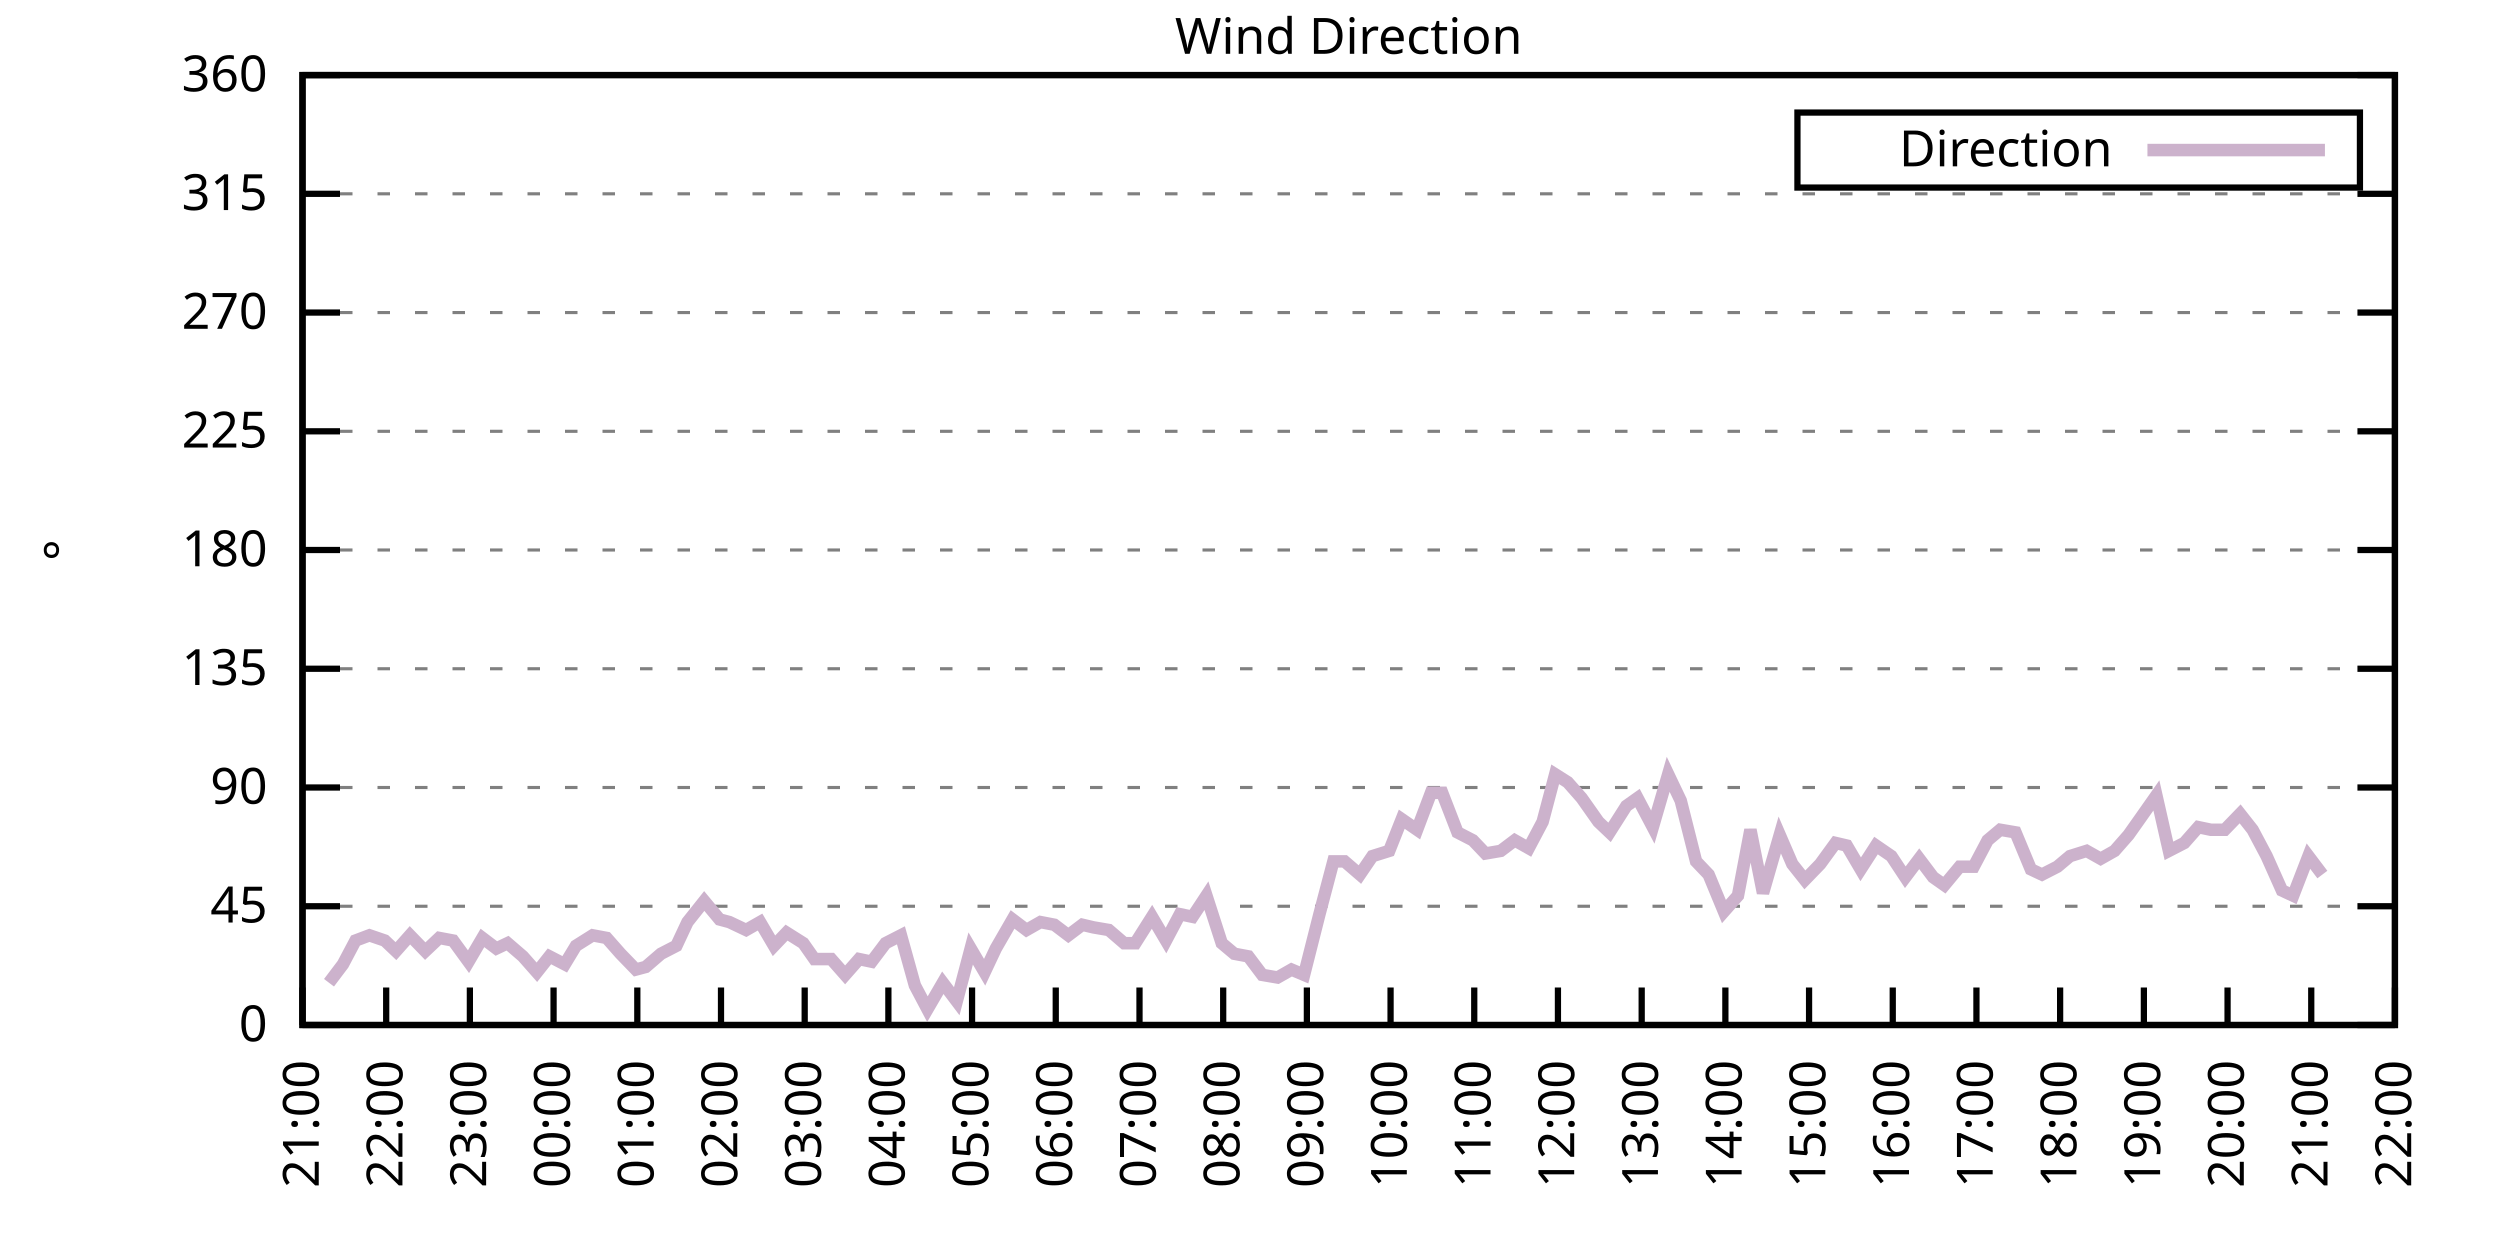
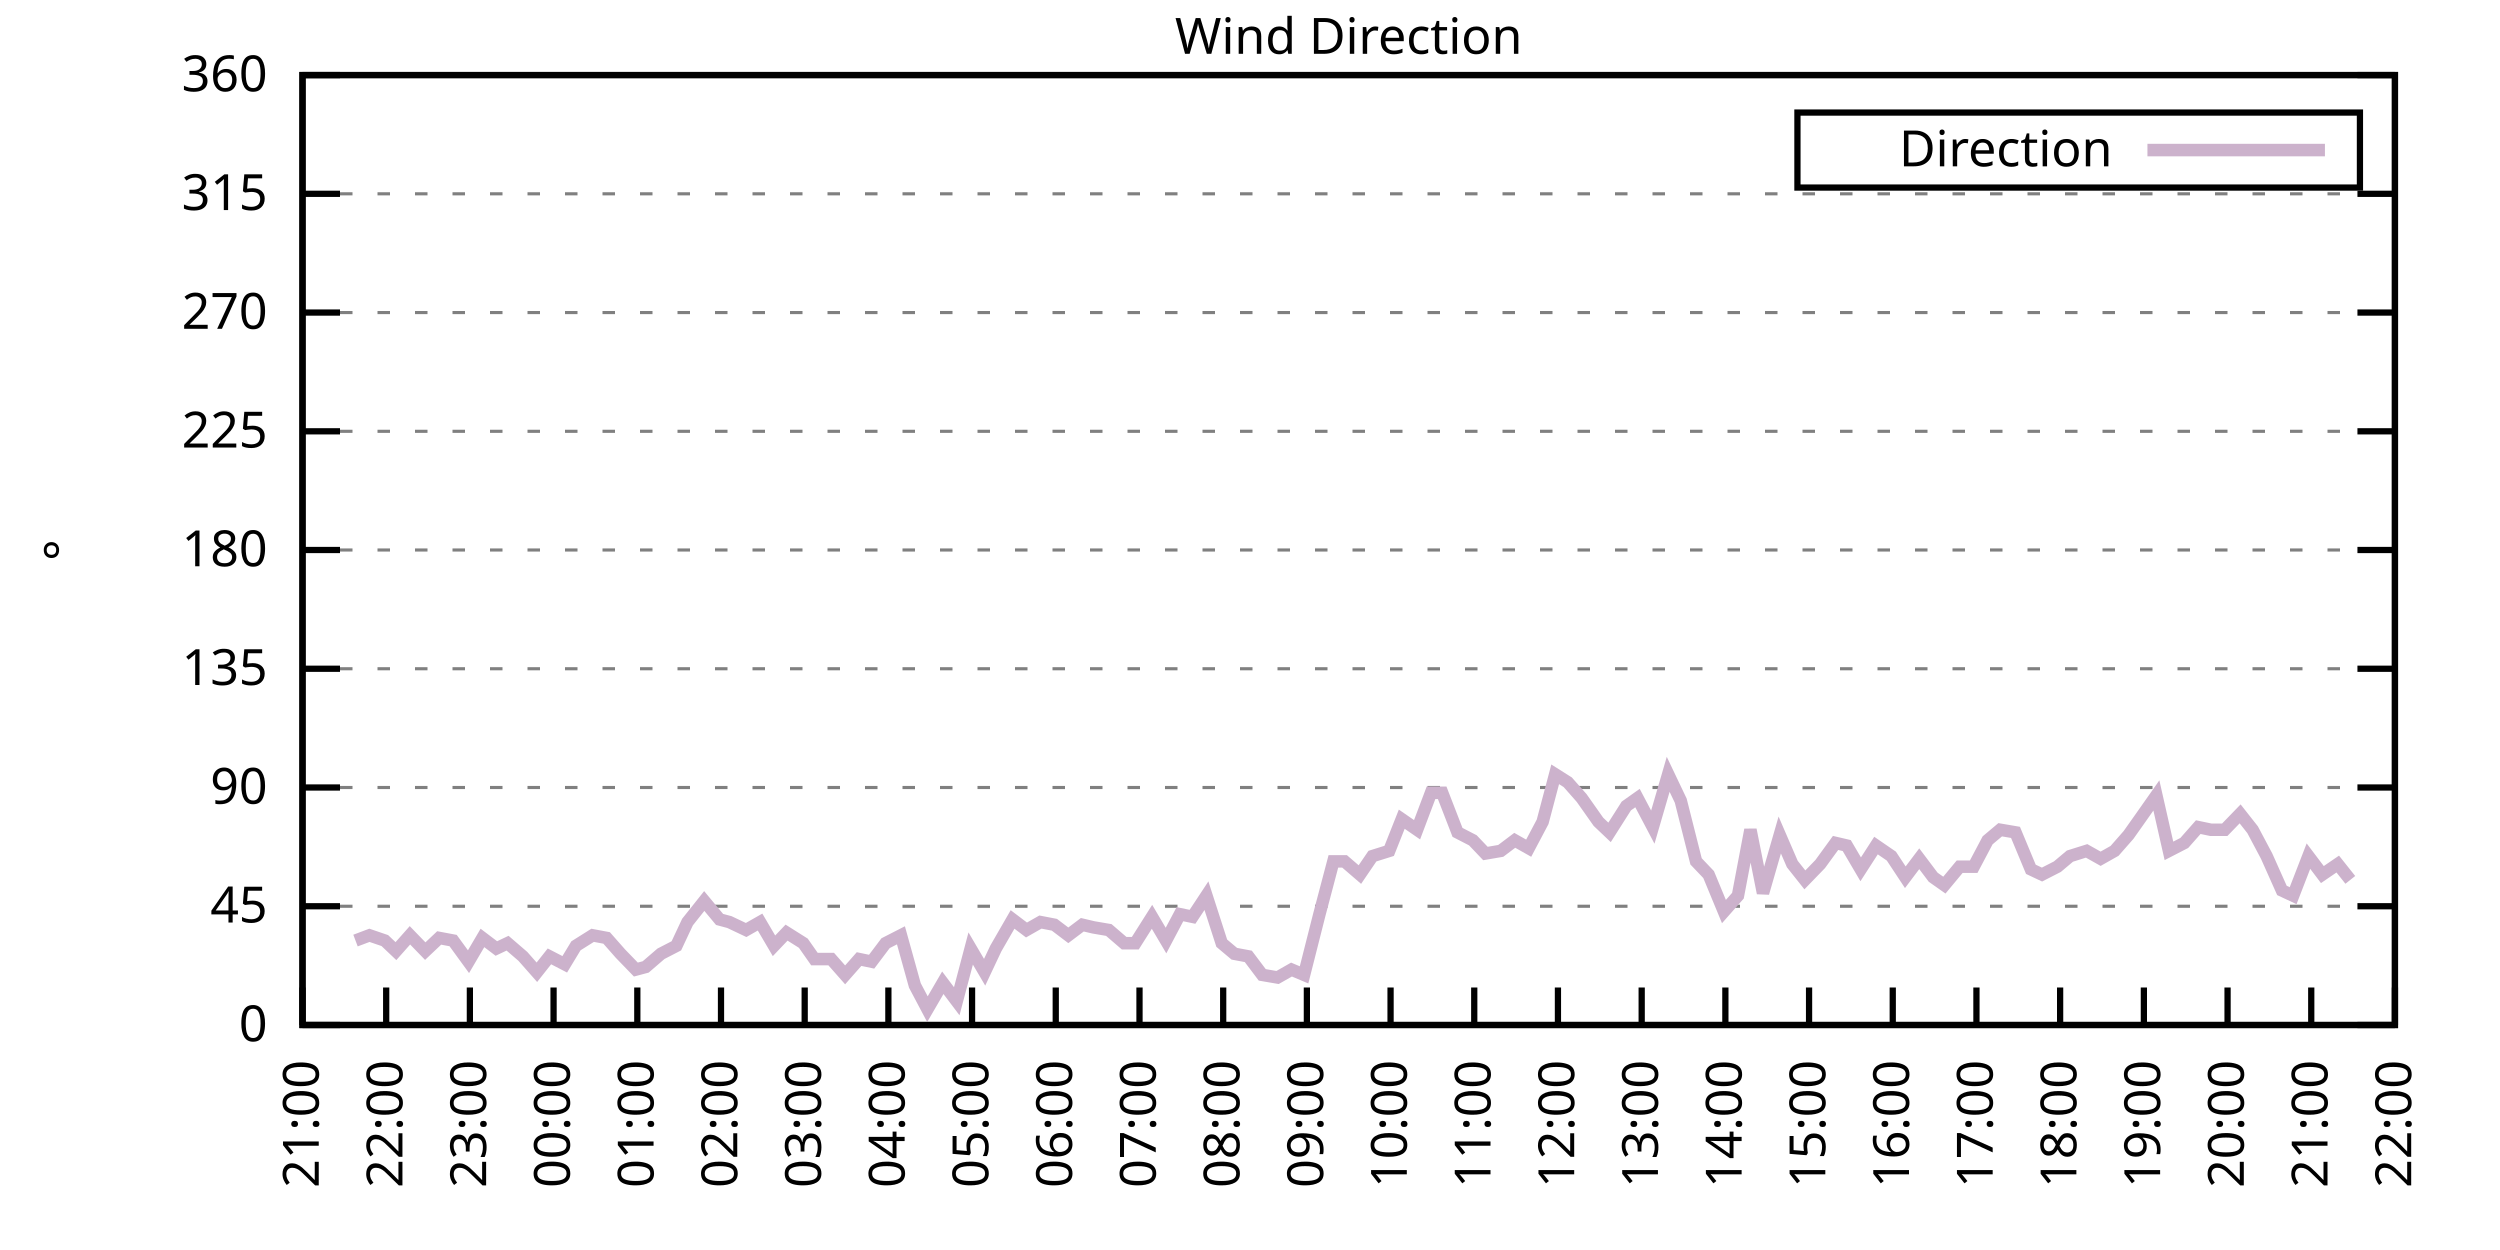
<svg xmlns="http://www.w3.org/2000/svg" xmlns:xlink="http://www.w3.org/1999/xlink" width="400" height="200" viewBox="0 0 400 200">
  <g id="gnuplot_canvas">
    <rect x="0" y="0" width="400" height="200" fill="none" />
    <defs>
      <circle id="gpDot" r="0.5" stroke-width="0.5" stroke="currentColor" />
      <path id="gpPt0" stroke-width="0.333" stroke="currentColor" d="M-1,0 h2 M0,-1 v2" />
      <path id="gpPt1" stroke-width="0.333" stroke="currentColor" d="M-1,-1 L1,1 M1,-1 L-1,1" />
      <path id="gpPt2" stroke-width="0.333" stroke="currentColor" d="M-1,0 L1,0 M0,-1 L0,1 M-1,-1 L1,1 M-1,1 L1,-1" />
      <rect id="gpPt3" stroke-width="0.333" stroke="currentColor" x="-1" y="-1" width="2" height="2" />
      <rect id="gpPt4" stroke-width="0.333" stroke="currentColor" fill="currentColor" x="-1" y="-1" width="2" height="2" />
      <circle id="gpPt5" stroke-width="0.333" stroke="currentColor" cx="0" cy="0" r="1" />
      <use xlink:href="#gpPt5" id="gpPt6" fill="currentColor" stroke="none" />
      <path id="gpPt7" stroke-width="0.333" stroke="currentColor" d="M0,-1.33 L-1.33,0.67 L1.33,0.67 z" />
      <use xlink:href="#gpPt7" id="gpPt8" fill="currentColor" stroke="none" />
      <use xlink:href="#gpPt7" id="gpPt9" stroke="currentColor" transform="rotate(180)" />
      <use xlink:href="#gpPt9" id="gpPt10" fill="currentColor" stroke="none" />
      <use xlink:href="#gpPt3" id="gpPt11" stroke="currentColor" transform="rotate(45)" />
      <use xlink:href="#gpPt11" id="gpPt12" fill="currentColor" stroke="none" />
      <path id="gpPt13" stroke-width="0.333" stroke="currentColor" d="M0,1.330 L1.265,0.411 L0.782,-1.067 L-0.782,-1.076 L-1.265,0.411 z" />
      <use xlink:href="#gpPt13" id="gpPt14" fill="currentColor" stroke="none" />
      <filter id="textbox" filterUnits="objectBoundingBox" x="0" y="0" height="1" width="1">
        <feFlood flood-color="white" flood-opacity="1" result="bgnd" />
        <feComposite in="SourceGraphic" in2="bgnd" operator="atop" />
      </filter>
      <filter id="greybox" filterUnits="objectBoundingBox" x="0" y="0" height="1" width="1">
        <feFlood flood-color="lightgrey" flood-opacity="1" result="grey" />
        <feComposite in="SourceGraphic" in2="grey" operator="atop" />
      </filter>
    </defs>
    <g fill="none" color="white" stroke="currentColor" stroke-width="1.00" stroke-linecap="butt" stroke-linejoin="miter">
</g>
    <g fill="none" color="black" stroke="currentColor" stroke-width="1.00" stroke-linecap="butt" stroke-linejoin="miter">
      <g stroke="none" shape-rendering="crispEdges">
        <polygon fill="rgb(255, 255, 255)" points="48.40,164.00 383.18,164.00 383.18,12.02 48.40,12.02 " />
      </g>
    </g>
    <g fill="none" color="black" stroke="currentColor" stroke-width="1.00" stroke-linecap="butt" stroke-linejoin="miter">
</g>
    <g fill="none" color="black" stroke="black" stroke-width="0.50" stroke-linecap="butt" stroke-linejoin="miter">
</g>
    <g fill="none" color="gray" stroke="currentColor" stroke-width="0.50" stroke-linecap="butt" stroke-linejoin="miter">
      <path stroke="gray" stroke-dasharray="2,4" class="gridline" d="M48.40,164.00 L383.19,164.00  " />
    </g>
    <g fill="none" color="gray" stroke="gray" stroke-width="1.00" stroke-linecap="butt" stroke-linejoin="miter">
</g>
    <g fill="none" color="black" stroke="currentColor" stroke-width="1.00" stroke-linecap="butt" stroke-linejoin="miter">
      <path stroke="black" d="M48.40,164.00 L54.40,164.00 M383.19,164.00 L377.19,164.00  " />
      <g transform="translate(42.80,166.60)" stroke="none" fill="black" font-family="Sans" font-size="8.00" text-anchor="end">
        <text>
          <tspan font-family="Sans"> 0</tspan>
        </text>
      </g>
    </g>
    <g fill="none" color="black" stroke="currentColor" stroke-width="1.00" stroke-linecap="butt" stroke-linejoin="miter">
</g>
    <g fill="none" color="black" stroke="black" stroke-width="0.50" stroke-linecap="butt" stroke-linejoin="miter">
</g>
    <g fill="none" color="gray" stroke="currentColor" stroke-width="0.50" stroke-linecap="butt" stroke-linejoin="miter">
      <path stroke="gray" stroke-dasharray="2,4" class="gridline" d="M48.40,145.00 L383.19,145.00  " />
    </g>
    <g fill="none" color="gray" stroke="gray" stroke-width="1.00" stroke-linecap="butt" stroke-linejoin="miter">
</g>
    <g fill="none" color="black" stroke="currentColor" stroke-width="1.00" stroke-linecap="butt" stroke-linejoin="miter">
      <path stroke="black" d="M48.40,145.00 L54.40,145.00 M383.19,145.00 L377.19,145.00  " />
      <g transform="translate(42.80,147.60)" stroke="none" fill="black" font-family="Sans" font-size="8.00" text-anchor="end">
        <text>
          <tspan font-family="Sans"> 45</tspan>
        </text>
      </g>
    </g>
    <g fill="none" color="black" stroke="currentColor" stroke-width="1.00" stroke-linecap="butt" stroke-linejoin="miter">
</g>
    <g fill="none" color="black" stroke="black" stroke-width="0.50" stroke-linecap="butt" stroke-linejoin="miter">
</g>
    <g fill="none" color="gray" stroke="currentColor" stroke-width="0.50" stroke-linecap="butt" stroke-linejoin="miter">
      <path stroke="gray" stroke-dasharray="2,4" class="gridline" d="M48.40,126.00 L383.19,126.00  " />
    </g>
    <g fill="none" color="gray" stroke="gray" stroke-width="1.00" stroke-linecap="butt" stroke-linejoin="miter">
</g>
    <g fill="none" color="black" stroke="currentColor" stroke-width="1.00" stroke-linecap="butt" stroke-linejoin="miter">
      <path stroke="black" d="M48.40,126.00 L54.40,126.00 M383.19,126.00 L377.19,126.00  " />
      <g transform="translate(42.80,128.60)" stroke="none" fill="black" font-family="Sans" font-size="8.00" text-anchor="end">
        <text>
          <tspan font-family="Sans"> 90</tspan>
        </text>
      </g>
    </g>
    <g fill="none" color="black" stroke="currentColor" stroke-width="1.00" stroke-linecap="butt" stroke-linejoin="miter">
</g>
    <g fill="none" color="black" stroke="black" stroke-width="0.50" stroke-linecap="butt" stroke-linejoin="miter">
</g>
    <g fill="none" color="gray" stroke="currentColor" stroke-width="0.50" stroke-linecap="butt" stroke-linejoin="miter">
      <path stroke="gray" stroke-dasharray="2,4" class="gridline" d="M48.40,107.00 L383.19,107.00  " />
    </g>
    <g fill="none" color="gray" stroke="gray" stroke-width="1.00" stroke-linecap="butt" stroke-linejoin="miter">
</g>
    <g fill="none" color="black" stroke="currentColor" stroke-width="1.00" stroke-linecap="butt" stroke-linejoin="miter">
      <path stroke="black" d="M48.40,107.00 L54.40,107.00 M383.19,107.00 L377.19,107.00  " />
      <g transform="translate(42.80,109.60)" stroke="none" fill="black" font-family="Sans" font-size="8.00" text-anchor="end">
        <text>
          <tspan font-family="Sans"> 135</tspan>
        </text>
      </g>
    </g>
    <g fill="none" color="black" stroke="currentColor" stroke-width="1.00" stroke-linecap="butt" stroke-linejoin="miter">
</g>
    <g fill="none" color="black" stroke="black" stroke-width="0.50" stroke-linecap="butt" stroke-linejoin="miter">
</g>
    <g fill="none" color="gray" stroke="currentColor" stroke-width="0.50" stroke-linecap="butt" stroke-linejoin="miter">
      <path stroke="gray" stroke-dasharray="2,4" class="gridline" d="M48.40,88.00 L383.19,88.00  " />
    </g>
    <g fill="none" color="gray" stroke="gray" stroke-width="1.00" stroke-linecap="butt" stroke-linejoin="miter">
</g>
    <g fill="none" color="black" stroke="currentColor" stroke-width="1.00" stroke-linecap="butt" stroke-linejoin="miter">
      <path stroke="black" d="M48.40,88.00 L54.40,88.00 M383.19,88.00 L377.19,88.00  " />
      <g transform="translate(42.80,90.60)" stroke="none" fill="black" font-family="Sans" font-size="8.00" text-anchor="end">
        <text>
          <tspan font-family="Sans"> 180</tspan>
        </text>
      </g>
    </g>
    <g fill="none" color="black" stroke="currentColor" stroke-width="1.00" stroke-linecap="butt" stroke-linejoin="miter">
</g>
    <g fill="none" color="black" stroke="black" stroke-width="0.50" stroke-linecap="butt" stroke-linejoin="miter">
</g>
    <g fill="none" color="gray" stroke="currentColor" stroke-width="0.50" stroke-linecap="butt" stroke-linejoin="miter">
      <path stroke="gray" stroke-dasharray="2,4" class="gridline" d="M48.40,69.01 L383.19,69.01  " />
    </g>
    <g fill="none" color="gray" stroke="gray" stroke-width="1.00" stroke-linecap="butt" stroke-linejoin="miter">
</g>
    <g fill="none" color="black" stroke="currentColor" stroke-width="1.00" stroke-linecap="butt" stroke-linejoin="miter">
      <path stroke="black" d="M48.40,69.01 L54.40,69.01 M383.19,69.01 L377.19,69.01  " />
      <g transform="translate(42.80,71.61)" stroke="none" fill="black" font-family="Sans" font-size="8.00" text-anchor="end">
        <text>
          <tspan font-family="Sans"> 225</tspan>
        </text>
      </g>
    </g>
    <g fill="none" color="black" stroke="currentColor" stroke-width="1.00" stroke-linecap="butt" stroke-linejoin="miter">
</g>
    <g fill="none" color="black" stroke="black" stroke-width="0.50" stroke-linecap="butt" stroke-linejoin="miter">
</g>
    <g fill="none" color="gray" stroke="currentColor" stroke-width="0.50" stroke-linecap="butt" stroke-linejoin="miter">
      <path stroke="gray" stroke-dasharray="2,4" class="gridline" d="M48.40,50.01 L383.19,50.01  " />
    </g>
    <g fill="none" color="gray" stroke="gray" stroke-width="1.00" stroke-linecap="butt" stroke-linejoin="miter">
</g>
    <g fill="none" color="black" stroke="currentColor" stroke-width="1.00" stroke-linecap="butt" stroke-linejoin="miter">
      <path stroke="black" d="M48.40,50.01 L54.40,50.01 M383.19,50.01 L377.19,50.01  " />
      <g transform="translate(42.80,52.61)" stroke="none" fill="black" font-family="Sans" font-size="8.00" text-anchor="end">
        <text>
          <tspan font-family="Sans"> 270</tspan>
        </text>
      </g>
    </g>
    <g fill="none" color="black" stroke="currentColor" stroke-width="1.00" stroke-linecap="butt" stroke-linejoin="miter">
</g>
    <g fill="none" color="black" stroke="black" stroke-width="0.50" stroke-linecap="butt" stroke-linejoin="miter">
</g>
    <g fill="none" color="gray" stroke="currentColor" stroke-width="0.50" stroke-linecap="butt" stroke-linejoin="miter">
      <path stroke="gray" stroke-dasharray="2,4" class="gridline" d="M48.40,31.01 L383.19,31.01  " />
    </g>
    <g fill="none" color="gray" stroke="gray" stroke-width="1.00" stroke-linecap="butt" stroke-linejoin="miter">
</g>
    <g fill="none" color="black" stroke="currentColor" stroke-width="1.00" stroke-linecap="butt" stroke-linejoin="miter">
      <path stroke="black" d="M48.40,31.01 L54.40,31.01 M383.19,31.01 L377.19,31.01  " />
      <g transform="translate(42.80,33.61)" stroke="none" fill="black" font-family="Sans" font-size="8.00" text-anchor="end">
        <text>
          <tspan font-family="Sans"> 315</tspan>
        </text>
      </g>
    </g>
    <g fill="none" color="black" stroke="currentColor" stroke-width="1.00" stroke-linecap="butt" stroke-linejoin="miter">
</g>
    <g fill="none" color="black" stroke="black" stroke-width="0.50" stroke-linecap="butt" stroke-linejoin="miter">
</g>
    <g fill="none" color="gray" stroke="currentColor" stroke-width="0.50" stroke-linecap="butt" stroke-linejoin="miter">
      <path stroke="gray" stroke-dasharray="2,4" class="gridline" d="M48.40,12.01 L383.19,12.01  " />
    </g>
    <g fill="none" color="gray" stroke="gray" stroke-width="1.00" stroke-linecap="butt" stroke-linejoin="miter">
</g>
    <g fill="none" color="black" stroke="currentColor" stroke-width="1.00" stroke-linecap="butt" stroke-linejoin="miter">
      <path stroke="black" d="M48.40,12.01 L54.40,12.01 M383.19,12.01 L377.19,12.01  " />
      <g transform="translate(42.80,14.61)" stroke="none" fill="black" font-family="Sans" font-size="8.00" text-anchor="end">
        <text>
          <tspan font-family="Sans"> 360</tspan>
        </text>
      </g>
    </g>
    <g fill="none" color="black" stroke="currentColor" stroke-width="1.00" stroke-linecap="butt" stroke-linejoin="miter">
      <path stroke="black" d="M48.40,164.00 L48.40,158.00  " />
      <g transform="translate(51.00,169.60) rotate(270.00)" stroke="none" fill="black" font-family="Sans" font-size="8.00" text-anchor="end">
        <text>
          <tspan font-family="Sans">21:00</tspan>
        </text>
      </g>
    </g>
    <g fill="none" color="black" stroke="currentColor" stroke-width="1.00" stroke-linecap="butt" stroke-linejoin="miter">
      <path stroke="black" d="M61.79,164.00 L61.79,158.00  " />
      <g transform="translate(64.39,169.60) rotate(270.00)" stroke="none" fill="black" font-family="Sans" font-size="8.00" text-anchor="end">
        <text>
          <tspan font-family="Sans">22:00</tspan>
        </text>
      </g>
    </g>
    <g fill="none" color="black" stroke="currentColor" stroke-width="1.00" stroke-linecap="butt" stroke-linejoin="miter">
      <path stroke="black" d="M75.18,164.00 L75.18,158.00  " />
      <g transform="translate(77.78,169.60) rotate(270.00)" stroke="none" fill="black" font-family="Sans" font-size="8.00" text-anchor="end">
        <text>
          <tspan font-family="Sans">23:00</tspan>
        </text>
      </g>
    </g>
    <g fill="none" color="black" stroke="currentColor" stroke-width="1.00" stroke-linecap="butt" stroke-linejoin="miter">
      <path stroke="black" d="M88.57,164.00 L88.57,158.00  " />
      <g transform="translate(91.17,169.60) rotate(270.00)" stroke="none" fill="black" font-family="Sans" font-size="8.00" text-anchor="end">
        <text>
          <tspan font-family="Sans">00:00</tspan>
        </text>
      </g>
    </g>
    <g fill="none" color="black" stroke="currentColor" stroke-width="1.00" stroke-linecap="butt" stroke-linejoin="miter">
      <path stroke="black" d="M101.97,164.00 L101.97,158.00  " />
      <g transform="translate(104.57,169.60) rotate(270.00)" stroke="none" fill="black" font-family="Sans" font-size="8.00" text-anchor="end">
        <text>
          <tspan font-family="Sans">01:00</tspan>
        </text>
      </g>
    </g>
    <g fill="none" color="black" stroke="currentColor" stroke-width="1.00" stroke-linecap="butt" stroke-linejoin="miter">
      <path stroke="black" d="M115.36,164.00 L115.36,158.00  " />
      <g transform="translate(117.96,169.60) rotate(270.00)" stroke="none" fill="black" font-family="Sans" font-size="8.00" text-anchor="end">
        <text>
          <tspan font-family="Sans">02:00</tspan>
        </text>
      </g>
    </g>
    <g fill="none" color="black" stroke="currentColor" stroke-width="1.00" stroke-linecap="butt" stroke-linejoin="miter">
      <path stroke="black" d="M128.75,164.00 L128.75,158.00  " />
      <g transform="translate(131.35,169.60) rotate(270.00)" stroke="none" fill="black" font-family="Sans" font-size="8.00" text-anchor="end">
        <text>
          <tspan font-family="Sans">03:00</tspan>
        </text>
      </g>
    </g>
    <g fill="none" color="black" stroke="currentColor" stroke-width="1.00" stroke-linecap="butt" stroke-linejoin="miter">
      <path stroke="black" d="M142.14,164.00 L142.14,158.00  " />
      <g transform="translate(144.74,169.60) rotate(270.00)" stroke="none" fill="black" font-family="Sans" font-size="8.00" text-anchor="end">
        <text>
          <tspan font-family="Sans">04:00</tspan>
        </text>
      </g>
    </g>
    <g fill="none" color="black" stroke="currentColor" stroke-width="1.00" stroke-linecap="butt" stroke-linejoin="miter">
      <path stroke="black" d="M155.53,164.00 L155.53,158.00  " />
      <g transform="translate(158.13,169.60) rotate(270.00)" stroke="none" fill="black" font-family="Sans" font-size="8.00" text-anchor="end">
        <text>
          <tspan font-family="Sans">05:00</tspan>
        </text>
      </g>
    </g>
    <g fill="none" color="black" stroke="currentColor" stroke-width="1.00" stroke-linecap="butt" stroke-linejoin="miter">
      <path stroke="black" d="M168.92,164.00 L168.92,158.00  " />
      <g transform="translate(171.52,169.60) rotate(270.00)" stroke="none" fill="black" font-family="Sans" font-size="8.00" text-anchor="end">
        <text>
          <tspan font-family="Sans">06:00</tspan>
        </text>
      </g>
    </g>
    <g fill="none" color="black" stroke="currentColor" stroke-width="1.00" stroke-linecap="butt" stroke-linejoin="miter">
      <path stroke="black" d="M182.32,164.00 L182.32,158.00  " />
      <g transform="translate(184.92,169.60) rotate(270.00)" stroke="none" fill="black" font-family="Sans" font-size="8.00" text-anchor="end">
        <text>
          <tspan font-family="Sans">07:00</tspan>
        </text>
      </g>
    </g>
    <g fill="none" color="black" stroke="currentColor" stroke-width="1.00" stroke-linecap="butt" stroke-linejoin="miter">
      <path stroke="black" d="M195.71,164.00 L195.71,158.00  " />
      <g transform="translate(198.31,169.60) rotate(270.00)" stroke="none" fill="black" font-family="Sans" font-size="8.00" text-anchor="end">
        <text>
          <tspan font-family="Sans">08:00</tspan>
        </text>
      </g>
    </g>
    <g fill="none" color="black" stroke="currentColor" stroke-width="1.00" stroke-linecap="butt" stroke-linejoin="miter">
      <path stroke="black" d="M209.10,164.00 L209.10,158.00  " />
      <g transform="translate(211.70,169.60) rotate(270.00)" stroke="none" fill="black" font-family="Sans" font-size="8.00" text-anchor="end">
        <text>
          <tspan font-family="Sans">09:00</tspan>
        </text>
      </g>
    </g>
    <g fill="none" color="black" stroke="currentColor" stroke-width="1.00" stroke-linecap="butt" stroke-linejoin="miter">
      <path stroke="black" d="M222.49,164.00 L222.49,158.00  " />
      <g transform="translate(225.09,169.60) rotate(270.00)" stroke="none" fill="black" font-family="Sans" font-size="8.00" text-anchor="end">
        <text>
          <tspan font-family="Sans">10:00</tspan>
        </text>
      </g>
    </g>
    <g fill="none" color="black" stroke="currentColor" stroke-width="1.00" stroke-linecap="butt" stroke-linejoin="miter">
      <path stroke="black" d="M235.88,164.00 L235.88,158.00  " />
      <g transform="translate(238.48,169.60) rotate(270.00)" stroke="none" fill="black" font-family="Sans" font-size="8.00" text-anchor="end">
        <text>
          <tspan font-family="Sans">11:00</tspan>
        </text>
      </g>
    </g>
    <g fill="none" color="black" stroke="currentColor" stroke-width="1.00" stroke-linecap="butt" stroke-linejoin="miter">
      <path stroke="black" d="M249.27,164.00 L249.27,158.00  " />
      <g transform="translate(251.87,169.60) rotate(270.00)" stroke="none" fill="black" font-family="Sans" font-size="8.00" text-anchor="end">
        <text>
          <tspan font-family="Sans">12:00</tspan>
        </text>
      </g>
    </g>
    <g fill="none" color="black" stroke="currentColor" stroke-width="1.00" stroke-linecap="butt" stroke-linejoin="miter">
      <path stroke="black" d="M262.67,164.00 L262.67,158.00  " />
      <g transform="translate(265.27,169.60) rotate(270.00)" stroke="none" fill="black" font-family="Sans" font-size="8.00" text-anchor="end">
        <text>
          <tspan font-family="Sans">13:00</tspan>
        </text>
      </g>
    </g>
    <g fill="none" color="black" stroke="currentColor" stroke-width="1.00" stroke-linecap="butt" stroke-linejoin="miter">
      <path stroke="black" d="M276.06,164.00 L276.06,158.00  " />
      <g transform="translate(278.66,169.60) rotate(270.00)" stroke="none" fill="black" font-family="Sans" font-size="8.00" text-anchor="end">
        <text>
          <tspan font-family="Sans">14:00</tspan>
        </text>
      </g>
    </g>
    <g fill="none" color="black" stroke="currentColor" stroke-width="1.00" stroke-linecap="butt" stroke-linejoin="miter">
      <path stroke="black" d="M289.45,164.00 L289.45,158.00  " />
      <g transform="translate(292.05,169.60) rotate(270.00)" stroke="none" fill="black" font-family="Sans" font-size="8.00" text-anchor="end">
        <text>
          <tspan font-family="Sans">15:00</tspan>
        </text>
      </g>
    </g>
    <g fill="none" color="black" stroke="currentColor" stroke-width="1.00" stroke-linecap="butt" stroke-linejoin="miter">
      <path stroke="black" d="M302.84,164.00 L302.84,158.00  " />
      <g transform="translate(305.44,169.60) rotate(270.00)" stroke="none" fill="black" font-family="Sans" font-size="8.00" text-anchor="end">
        <text>
          <tspan font-family="Sans">16:00</tspan>
        </text>
      </g>
    </g>
    <g fill="none" color="black" stroke="currentColor" stroke-width="1.00" stroke-linecap="butt" stroke-linejoin="miter">
      <path stroke="black" d="M316.23,164.00 L316.23,158.00  " />
      <g transform="translate(318.83,169.60) rotate(270.00)" stroke="none" fill="black" font-family="Sans" font-size="8.00" text-anchor="end">
        <text>
          <tspan font-family="Sans">17:00</tspan>
        </text>
      </g>
    </g>
    <g fill="none" color="black" stroke="currentColor" stroke-width="1.00" stroke-linecap="butt" stroke-linejoin="miter">
      <path stroke="black" d="M329.62,164.00 L329.62,158.00  " />
      <g transform="translate(332.22,169.60) rotate(270.00)" stroke="none" fill="black" font-family="Sans" font-size="8.00" text-anchor="end">
        <text>
          <tspan font-family="Sans">18:00</tspan>
        </text>
      </g>
    </g>
    <g fill="none" color="black" stroke="currentColor" stroke-width="1.00" stroke-linecap="butt" stroke-linejoin="miter">
      <path stroke="black" d="M343.02,164.00 L343.02,158.00  " />
      <g transform="translate(345.62,169.60) rotate(270.00)" stroke="none" fill="black" font-family="Sans" font-size="8.00" text-anchor="end">
        <text>
          <tspan font-family="Sans">19:00</tspan>
        </text>
      </g>
    </g>
    <g fill="none" color="black" stroke="currentColor" stroke-width="1.00" stroke-linecap="butt" stroke-linejoin="miter">
      <path stroke="black" d="M356.41,164.00 L356.41,158.00  " />
      <g transform="translate(359.01,169.60) rotate(270.00)" stroke="none" fill="black" font-family="Sans" font-size="8.00" text-anchor="end">
        <text>
          <tspan font-family="Sans">20:00</tspan>
        </text>
      </g>
    </g>
    <g fill="none" color="black" stroke="currentColor" stroke-width="1.00" stroke-linecap="butt" stroke-linejoin="miter">
      <path stroke="black" d="M369.80,164.00 L369.80,158.00  " />
      <g transform="translate(372.40,169.60) rotate(270.00)" stroke="none" fill="black" font-family="Sans" font-size="8.00" text-anchor="end">
        <text>
          <tspan font-family="Sans">21:00</tspan>
        </text>
      </g>
    </g>
    <g fill="none" color="black" stroke="currentColor" stroke-width="1.00" stroke-linecap="butt" stroke-linejoin="miter">
      <path stroke="black" d="M383.19,164.00 L383.19,158.00  " />
      <g transform="translate(385.79,169.60) rotate(270.00)" stroke="none" fill="black" font-family="Sans" font-size="8.00" text-anchor="end">
        <text>
          <tspan font-family="Sans">22:00</tspan>
        </text>
      </g>
    </g>
    <g fill="none" color="black" stroke="currentColor" stroke-width="1.00" stroke-linecap="butt" stroke-linejoin="miter">
</g>
    <g fill="none" color="black" stroke="currentColor" stroke-width="1.00" stroke-linecap="butt" stroke-linejoin="miter">
      <path stroke="black" d="M48.40,12.01 L48.40,164.00 L383.19,164.00 L383.19,12.01 L48.40,12.01 Z  " />
    </g>
    <g fill="none" color="black" stroke="currentColor" stroke-width="1.00" stroke-linecap="butt" stroke-linejoin="miter">
</g>
    <g fill="none" color="black" stroke="currentColor" stroke-width="1.00" stroke-linecap="butt" stroke-linejoin="miter">
      <path stroke="black" d="M287.59,30.01 L287.59,18.01 L377.59,18.01 L377.59,30.01 L287.59,30.01 Z  " />
    </g>
    <g id="Wind_direction_plot_1">
      <g fill="none" color="white" stroke="black" stroke-width="2.00" stroke-linecap="butt" stroke-linejoin="miter">
</g>
      <g fill="none" color="black" stroke="currentColor" stroke-width="2.00" stroke-linecap="butt" stroke-linejoin="miter">
        <g transform="translate(337.99,26.61)" stroke="none" fill="black" font-family="Sans" font-size="8.00" text-anchor="end">
          <text>
            <tspan font-family="Sans">Direction</tspan>
          </text>
        </g>
      </g>
      <g fill="none" color="black" stroke="currentColor" stroke-width="2.00" stroke-linecap="butt" stroke-linejoin="miter">
-         <path stroke="rgb(204, 178, 204)" d="M343.59,24.01 L371.99,24.01 M52.64,157.24 L54.87,154.29 L56.88,150.49 L59.11,149.65 L61.57,150.49 L63.35,152.18   L65.59,149.65 L68.04,152.18 L70.27,150.07 L72.50,150.49 L74.96,153.87 L77.19,150.07 L79.42,151.76 L81.21,150.91   L83.66,153.02 L85.90,155.56 L87.91,153.02 L90.36,154.29 L92.15,151.33 L94.82,149.65 L97.06,150.07 L99.29,152.60   L101.74,155.13 L103.31,154.71 L105.76,152.60 L108.22,151.33 L110.00,147.53 L112.68,144.16 L115.13,147.11 L116.70,147.53   L119.38,148.80 L121.61,147.53 L123.84,151.33 L125.85,149.22 L128.53,150.91 L130.31,153.45 L132.99,153.45 L135.22,155.98   L137.45,153.45 L139.46,153.87 L141.69,150.91 L144.15,149.65 L146.38,157.67 L148.39,161.47 L150.85,157.24 L153.08,160.20   L155.31,151.76 L157.54,155.56 L159.33,151.76 L162.01,147.11 L164.24,148.80 L166.47,147.53 L168.70,147.96 L170.93,149.65   L173.17,147.96 L174.95,148.38 L177.41,148.80 L179.86,150.91 L181.65,150.91 L184.32,146.69 L186.56,150.49 L188.79,146.27   L190.80,146.69 L193.03,143.31 L195.48,150.91 L197.49,152.60 L199.73,153.02 L201.96,155.98 L204.41,156.40 L206.64,155.13   L208.65,155.98 L211.11,146.27 L213.34,137.82 L215.13,137.82 L217.58,139.93 L219.59,136.98 L222.27,136.14 L224.28,131.07   L226.73,132.76 L228.96,126.85 L230.75,126.85 L233.20,133.18 L235.66,134.45 L237.67,136.56 L240.12,136.14 L242.36,134.45   L244.59,135.71 L246.82,131.49 L248.83,123.89 L250.84,125.16 L253.07,127.69 L255.75,131.49 L257.53,133.18 L260.21,128.96   L262.00,127.69 L264.45,132.34 L266.91,123.89 L268.92,128.11 L271.37,137.82 L273.38,139.93 L275.83,145.85 L278.07,143.31   L280.07,132.76 L282.08,142.89 L284.76,133.60 L286.77,138.25 L288.78,140.78 L291.23,138.25 L293.69,134.87 L295.48,135.29   L297.71,139.09 L300.16,135.29 L302.62,136.98 L304.85,140.36 L307.08,137.40 L309.31,140.36 L311.10,141.62 L313.55,138.67   L315.79,138.67 L318.02,134.45 L320.03,132.76 L322.48,133.18 L324.94,139.09 L326.72,139.93 L329.18,138.67 L331.19,136.98   L333.86,136.14 L336.10,137.40 L338.33,136.14 L340.56,133.60 L342.35,131.07 L345.02,127.27 L347.03,136.14 L349.49,134.87   L351.72,132.34 L353.73,132.76 L355.96,132.76 L358.42,130.22 L360.42,132.76 L362.66,136.98 L365.11,142.47 L366.90,143.31   L369.35,136.98 L371.58,139.93  " />
+         <path stroke="rgb(204, 178, 204)" d="M343.59,24.01 L371.99,24.01 M56.88,150.49 L59.11,149.65 L61.57,150.49 L63.35,152.18 L65.59,149.65 L68.04,152.18   L70.27,150.07 L72.50,150.49 L74.96,153.87 L77.19,150.07 L79.42,151.76 L81.21,150.91 L83.66,153.02 L85.90,155.56   L87.91,153.02 L90.36,154.29 L92.15,151.33 L94.82,149.65 L97.06,150.07 L99.29,152.60 L101.74,155.13 L103.31,154.71   L105.76,152.60 L108.22,151.33 L110.00,147.53 L112.68,144.16 L115.13,147.11 L116.70,147.53 L119.38,148.80 L121.61,147.53   L123.84,151.33 L125.85,149.22 L128.53,150.91 L130.31,153.45 L132.99,153.45 L135.22,155.98 L137.45,153.45 L139.46,153.87   L141.69,150.91 L144.15,149.65 L146.38,157.67 L148.39,161.47 L150.85,157.24 L153.08,160.20 L155.31,151.76 L157.54,155.56   L159.33,151.76 L162.01,147.11 L164.24,148.80 L166.47,147.53 L168.70,147.96 L170.93,149.65 L173.17,147.96 L174.95,148.38   L177.41,148.80 L179.86,150.91 L181.65,150.91 L184.32,146.69 L186.56,150.49 L188.79,146.27 L190.80,146.69 L193.03,143.31   L195.48,150.91 L197.49,152.60 L199.73,153.02 L201.96,155.98 L204.41,156.40 L206.64,155.13 L208.65,155.98 L211.11,146.27   L213.34,137.82 L215.13,137.82 L217.58,139.93 L219.59,136.98 L222.27,136.14 L224.28,131.07 L226.73,132.76 L228.96,126.85   L230.75,126.85 L233.20,133.18 L235.66,134.45 L237.67,136.56 L240.12,136.14 L242.36,134.45 L244.59,135.71 L246.82,131.49   L248.83,123.89 L250.84,125.16 L253.07,127.69 L255.75,131.49 L257.53,133.18 L260.21,128.96 L262.00,127.69 L264.45,132.34   L266.91,123.89 L268.92,128.11 L271.37,137.82 L273.38,139.93 L275.83,145.85 L278.07,143.31 L280.07,132.76 L282.08,142.89   L284.76,133.60 L286.77,138.25 L288.78,140.78 L291.23,138.25 L293.69,134.87 L295.48,135.29 L297.71,139.09 L300.16,135.29   L302.62,136.98 L304.85,140.36 L307.08,137.40 L309.31,140.36 L311.10,141.62 L313.55,138.67 L315.79,138.67 L318.02,134.45   L320.03,132.76 L322.48,133.18 L324.94,139.09 L326.72,139.93 L329.18,138.67 L331.19,136.98 L333.86,136.14 L336.10,137.40   L338.33,136.14 L340.56,133.60 L342.35,131.07 L345.02,127.27 L347.03,136.14 L349.49,134.87 L351.72,132.34 L353.73,132.76   L355.96,132.76 L358.42,130.22 L360.42,132.76 L362.66,136.98 L365.11,142.47 L366.90,143.31 L369.35,136.98 L371.58,139.93   L374.04,138.25 L376.05,140.78  " />
      </g>
    </g>
    <g fill="none" color="black" stroke="currentColor" stroke-width="2.00" stroke-linecap="butt" stroke-linejoin="miter">
</g>
    <g fill="none" color="black" stroke="black" stroke-width="1.00" stroke-linecap="butt" stroke-linejoin="miter">
</g>
    <g fill="none" color="black" stroke="currentColor" stroke-width="1.00" stroke-linecap="butt" stroke-linejoin="miter">
      <path stroke="black" d="M48.40,12.01 L48.40,164.00 L383.19,164.00 L383.19,12.01 L48.40,12.01 Z  " />
      <g transform="translate(12.80,88.01) rotate(270.00)" stroke="none" fill="black" font-family="Sans" font-size="8.00" text-anchor="middle">
        <text>
          <tspan font-family="Sans">°</tspan>
        </text>
      </g>
    </g>
    <g fill="none" color="black" stroke="currentColor" stroke-width="1.00" stroke-linecap="butt" stroke-linejoin="miter">
</g>
    <g fill="none" color="black" stroke="currentColor" stroke-width="1.00" stroke-linecap="butt" stroke-linejoin="miter">
      <g transform="translate(215.79,8.61)" stroke="none" fill="black" font-family="Sans" font-size="8.00" text-anchor="middle">
        <text>
          <tspan font-family="Sans">Wind Direction</tspan>
        </text>
      </g>
    </g>
    <g fill="none" color="black" stroke="currentColor" stroke-width="1.00" stroke-linecap="butt" stroke-linejoin="miter">
</g>
  </g>
</svg>
